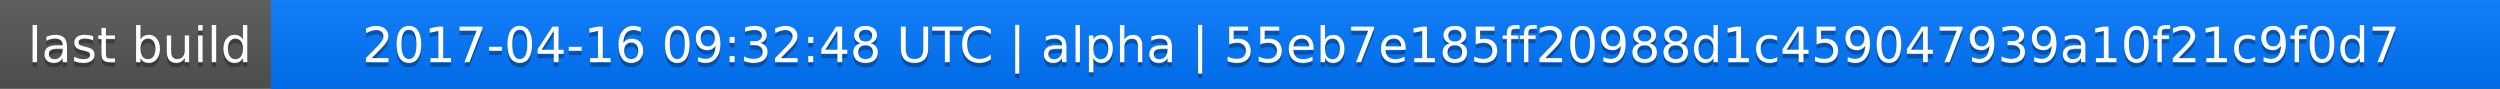
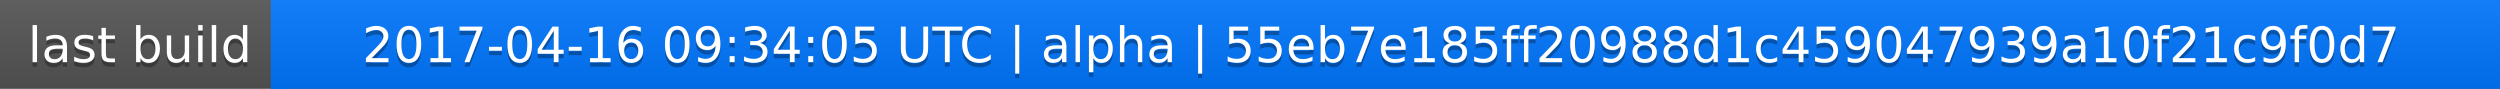
<svg xmlns="http://www.w3.org/2000/svg" width="563" height="20">
  <linearGradient id="a" x2="0" y2="100%">
    <stop offset="0" stop-color="#bbb" stop-opacity=".1" />
    <stop offset="1" stop-opacity=".1" />
  </linearGradient>
  <rect rx="0" width="563" height="20" fill="#555" />
  <rect rx="0" x="61" width="502" height="20" fill="#07f" />
  <path fill="#07f" d="M61 0h4v20h-4z" />
  <rect rx="0" width="563" height="20" fill="url(#a)" />
  <g fill="#fff" text-anchor="middle" font-family="DejaVu Sans,Verdana,Geneva,sans-serif" font-size="11">
    <text x="31.5" y="15" fill="#010101" fill-opacity=".3">last build</text>
    <text x="31.5" y="14">last build</text>
-     <text x="311" y="15" fill="#010101" fill-opacity=".3">2017-04-16 09:32:48 UTC | alpha | 55eb7e185ff20988d1c459047939a10f21c9f0d7</text>
-     <text x="311" y="14">2017-04-16 09:32:48 UTC | alpha | 55eb7e185ff20988d1c459047939a10f21c9f0d7</text>
+     <text x="311" y="15" fill="#010101" fill-opacity=".3">2017-04-16 09:34:05 UTC | alpha | 55eb7e185ff20988d1c459047939a10f21c9f0d7</text>
+     <text x="311" y="14">2017-04-16 09:34:05 UTC | alpha | 55eb7e185ff20988d1c459047939a10f21c9f0d7</text>
  </g>
</svg>
